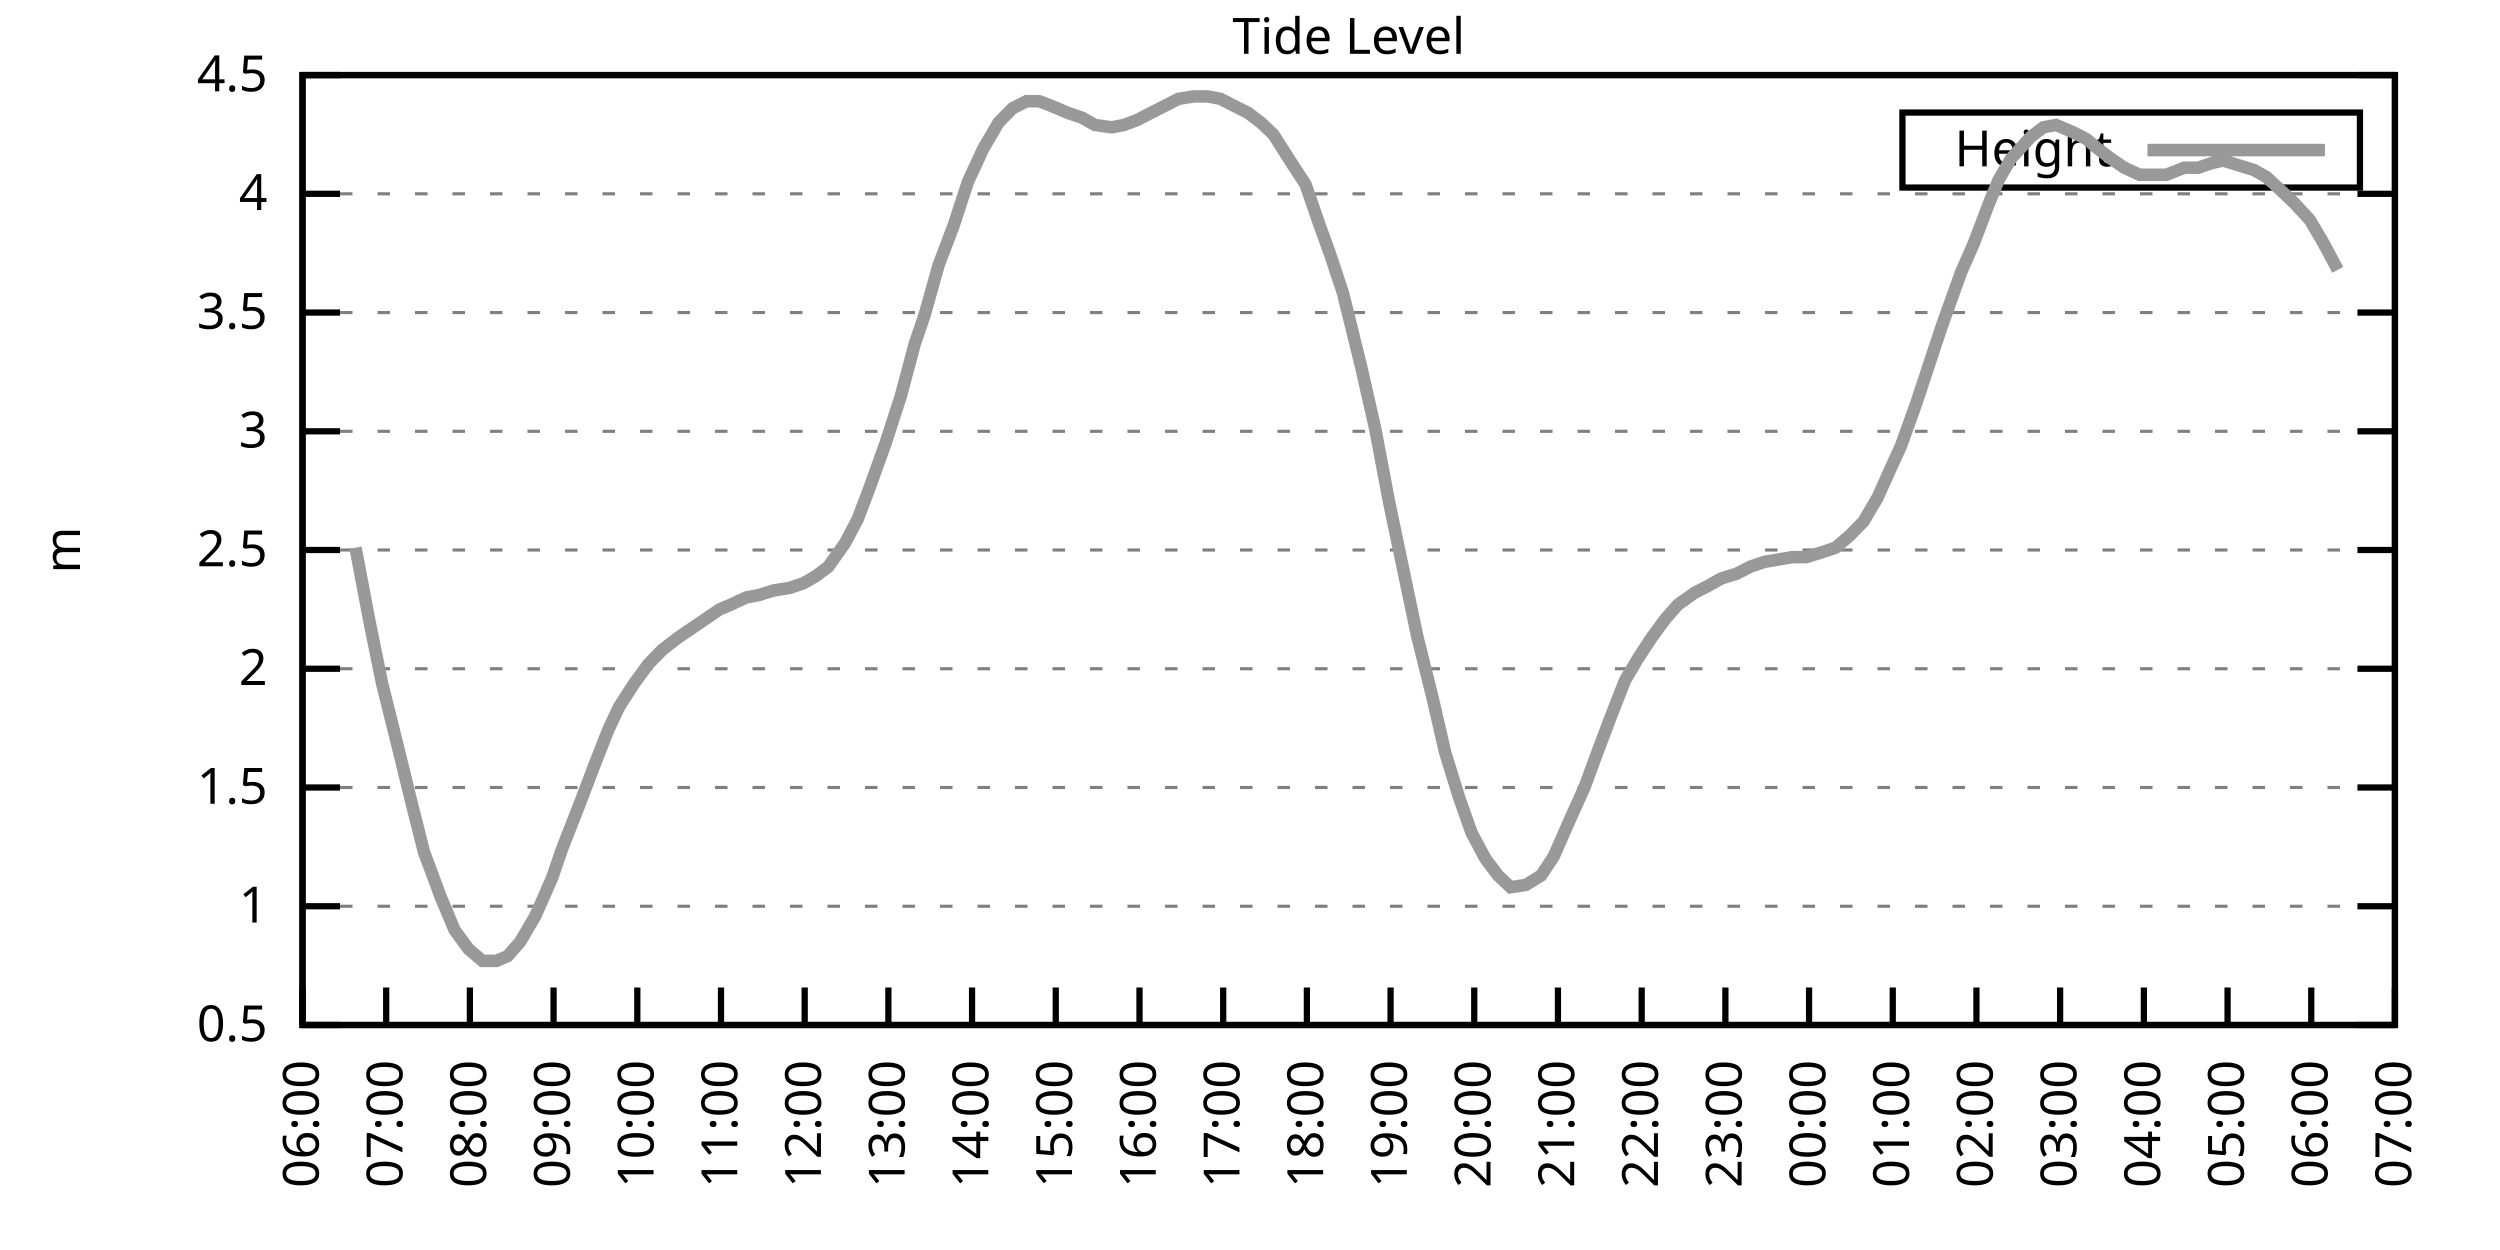
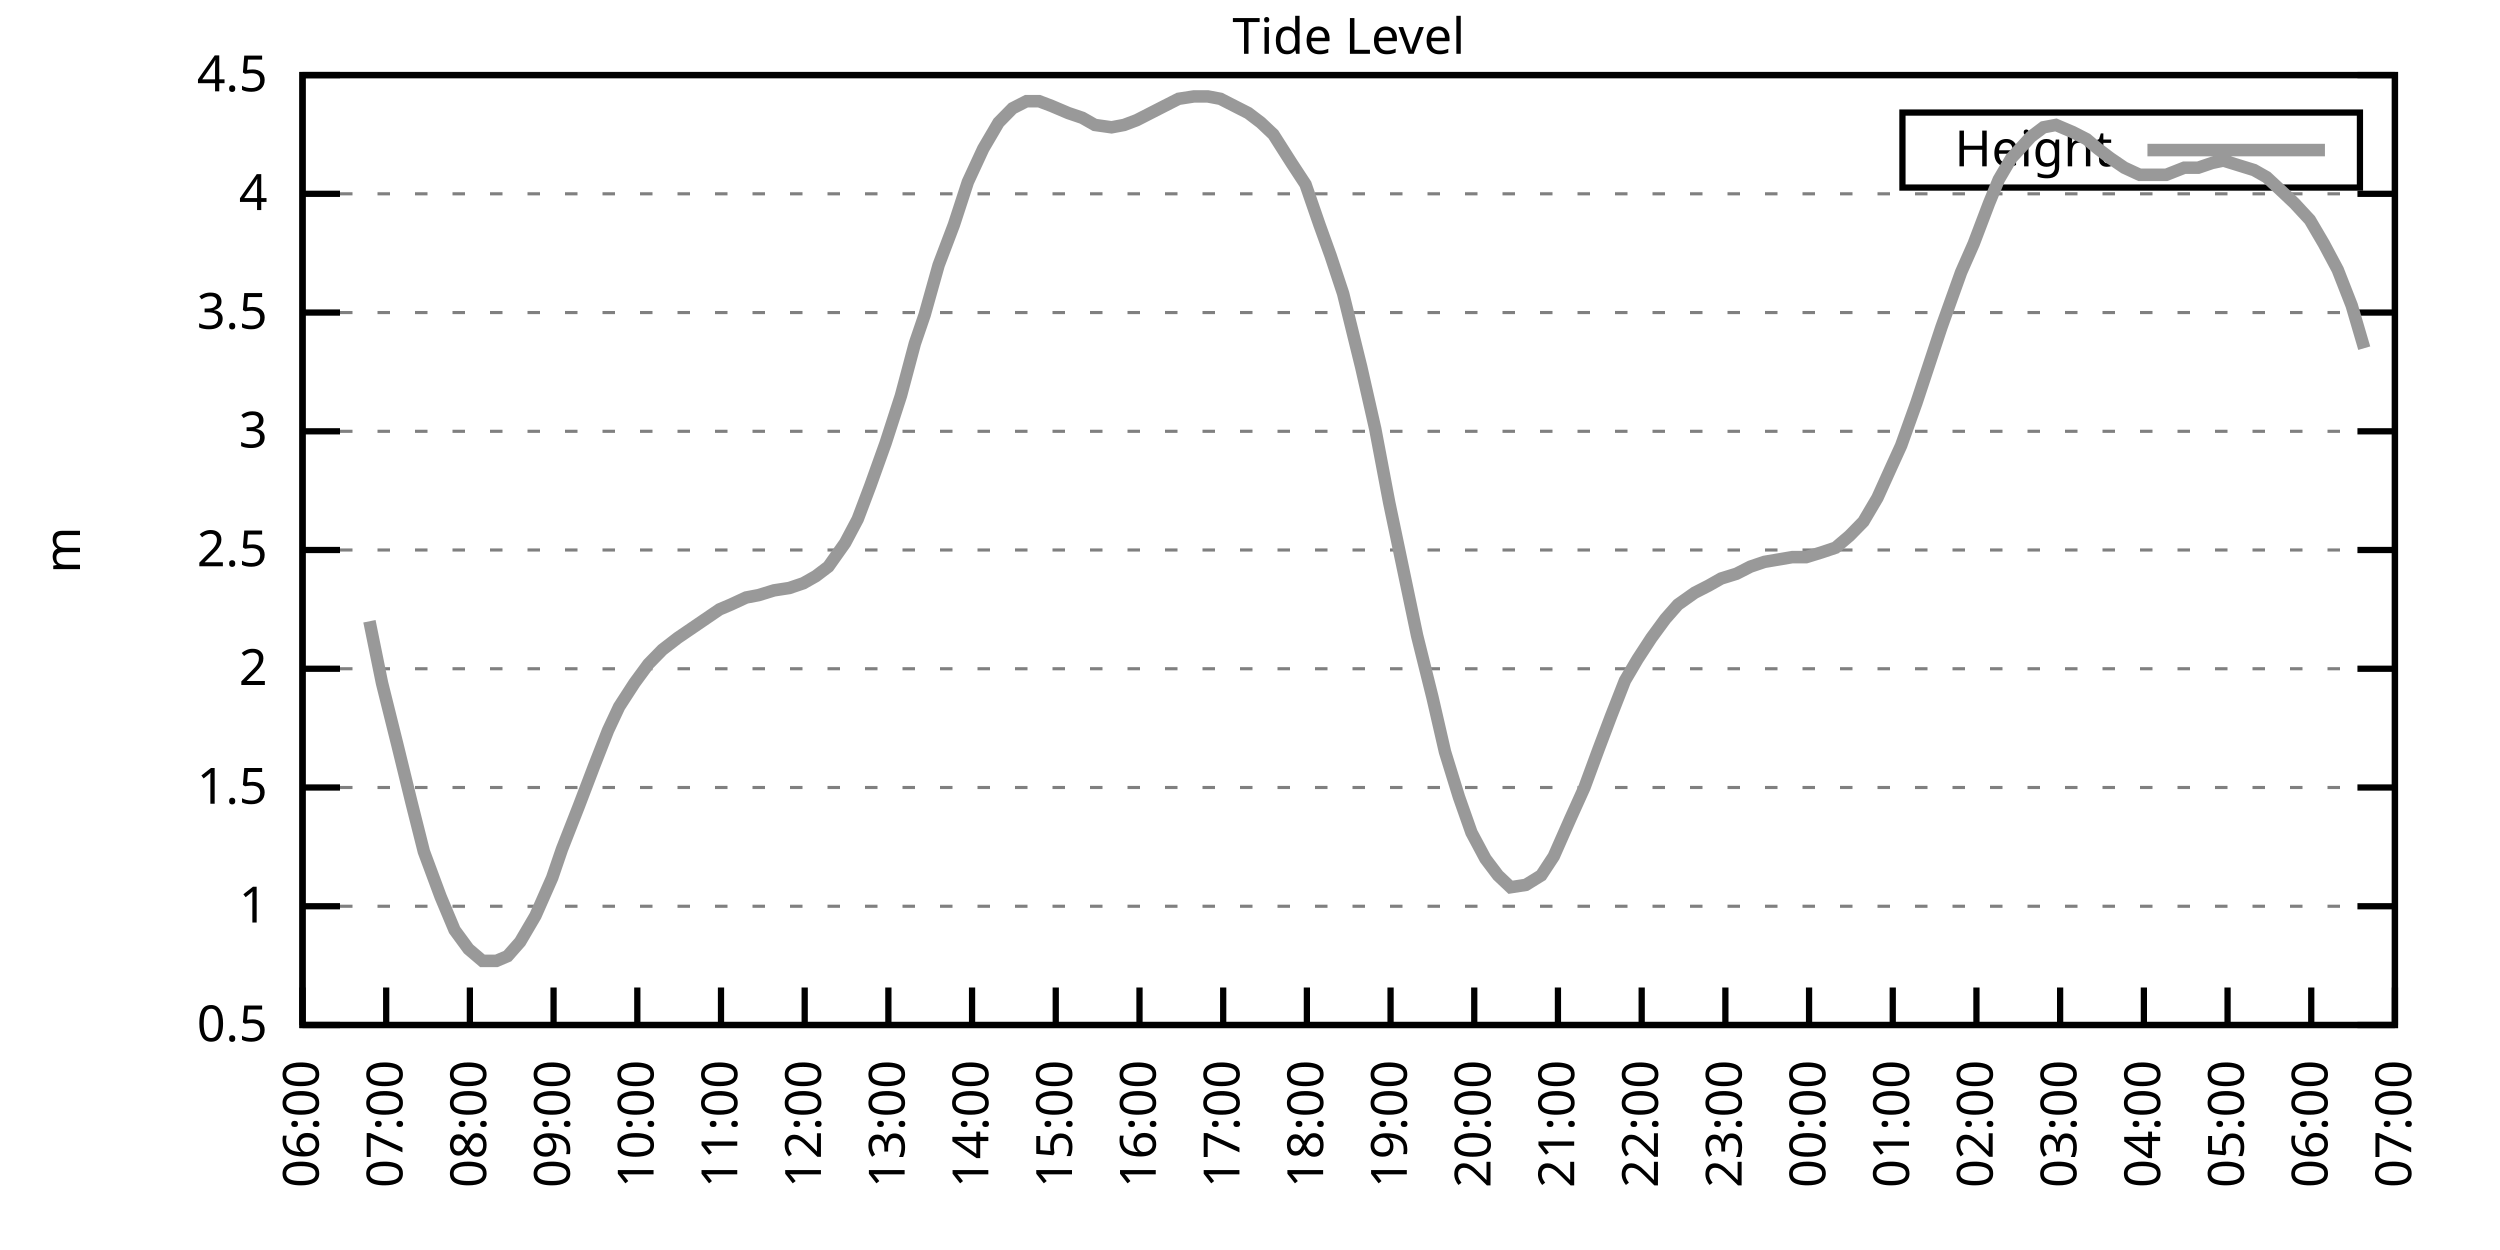
<svg xmlns="http://www.w3.org/2000/svg" xmlns:xlink="http://www.w3.org/1999/xlink" width="400" height="200" viewBox="0 0 400 200">
  <g id="gnuplot_canvas">
    <rect x="0" y="0" width="400" height="200" fill="none" />
    <defs>
      <circle id="gpDot" r="0.5" stroke-width="0.5" stroke="currentColor" />
      <path id="gpPt0" stroke-width="0.333" stroke="currentColor" d="M-1,0 h2 M0,-1 v2" />
      <path id="gpPt1" stroke-width="0.333" stroke="currentColor" d="M-1,-1 L1,1 M1,-1 L-1,1" />
      <path id="gpPt2" stroke-width="0.333" stroke="currentColor" d="M-1,0 L1,0 M0,-1 L0,1 M-1,-1 L1,1 M-1,1 L1,-1" />
      <rect id="gpPt3" stroke-width="0.333" stroke="currentColor" x="-1" y="-1" width="2" height="2" />
      <rect id="gpPt4" stroke-width="0.333" stroke="currentColor" fill="currentColor" x="-1" y="-1" width="2" height="2" />
      <circle id="gpPt5" stroke-width="0.333" stroke="currentColor" cx="0" cy="0" r="1" />
      <use xlink:href="#gpPt5" id="gpPt6" fill="currentColor" stroke="none" />
      <path id="gpPt7" stroke-width="0.333" stroke="currentColor" d="M0,-1.33 L-1.33,0.67 L1.33,0.67 z" />
      <use xlink:href="#gpPt7" id="gpPt8" fill="currentColor" stroke="none" />
      <use xlink:href="#gpPt7" id="gpPt9" stroke="currentColor" transform="rotate(180)" />
      <use xlink:href="#gpPt9" id="gpPt10" fill="currentColor" stroke="none" />
      <use xlink:href="#gpPt3" id="gpPt11" stroke="currentColor" transform="rotate(45)" />
      <use xlink:href="#gpPt11" id="gpPt12" fill="currentColor" stroke="none" />
      <path id="gpPt13" stroke-width="0.333" stroke="currentColor" d="M0,1.330 L1.265,0.411 L0.782,-1.067 L-0.782,-1.076 L-1.265,0.411 z" />
      <use xlink:href="#gpPt13" id="gpPt14" fill="currentColor" stroke="none" />
      <filter id="textbox" filterUnits="objectBoundingBox" x="0" y="0" height="1" width="1">
        <feFlood flood-color="white" flood-opacity="1" result="bgnd" />
        <feComposite in="SourceGraphic" in2="bgnd" operator="atop" />
      </filter>
      <filter id="greybox" filterUnits="objectBoundingBox" x="0" y="0" height="1" width="1">
        <feFlood flood-color="lightgrey" flood-opacity="1" result="grey" />
        <feComposite in="SourceGraphic" in2="grey" operator="atop" />
      </filter>
    </defs>
    <g fill="none" color="white" stroke="currentColor" stroke-width="1.00" stroke-linecap="butt" stroke-linejoin="miter">
</g>
    <g fill="none" color="black" stroke="currentColor" stroke-width="1.00" stroke-linecap="butt" stroke-linejoin="miter">
      <g stroke="none" shape-rendering="crispEdges">
        <polygon fill="rgb(255, 255, 255)" points="48.40,164.00 383.18,164.00 383.18,12.02 48.40,12.02 " />
      </g>
    </g>
    <g fill="none" color="black" stroke="currentColor" stroke-width="1.00" stroke-linecap="butt" stroke-linejoin="miter">
</g>
    <g fill="none" color="black" stroke="black" stroke-width="0.50" stroke-linecap="butt" stroke-linejoin="miter">
</g>
    <g fill="none" color="gray" stroke="currentColor" stroke-width="0.50" stroke-linecap="butt" stroke-linejoin="miter">
      <path stroke="gray" stroke-dasharray="2,4" class="gridline" d="M48.40,164.00 L383.19,164.00  " />
    </g>
    <g fill="none" color="gray" stroke="gray" stroke-width="1.00" stroke-linecap="butt" stroke-linejoin="miter">
</g>
    <g fill="none" color="black" stroke="currentColor" stroke-width="1.00" stroke-linecap="butt" stroke-linejoin="miter">
      <path stroke="black" d="M48.40,164.00 L54.40,164.00 M383.19,164.00 L377.19,164.00  " />
      <g transform="translate(42.80,166.60)" stroke="none" fill="black" font-family="Sans" font-size="8.00" text-anchor="end">
        <text>
          <tspan font-family="Sans"> 0.5</tspan>
        </text>
      </g>
    </g>
    <g fill="none" color="black" stroke="currentColor" stroke-width="1.00" stroke-linecap="butt" stroke-linejoin="miter">
</g>
    <g fill="none" color="black" stroke="black" stroke-width="0.50" stroke-linecap="butt" stroke-linejoin="miter">
</g>
    <g fill="none" color="gray" stroke="currentColor" stroke-width="0.50" stroke-linecap="butt" stroke-linejoin="miter">
      <path stroke="gray" stroke-dasharray="2,4" class="gridline" d="M48.40,145.00 L383.19,145.00  " />
    </g>
    <g fill="none" color="gray" stroke="gray" stroke-width="1.00" stroke-linecap="butt" stroke-linejoin="miter">
</g>
    <g fill="none" color="black" stroke="currentColor" stroke-width="1.00" stroke-linecap="butt" stroke-linejoin="miter">
      <path stroke="black" d="M48.40,145.00 L54.40,145.00 M383.19,145.00 L377.19,145.00  " />
      <g transform="translate(42.80,147.60)" stroke="none" fill="black" font-family="Sans" font-size="8.00" text-anchor="end">
        <text>
          <tspan font-family="Sans"> 1</tspan>
        </text>
      </g>
    </g>
    <g fill="none" color="black" stroke="currentColor" stroke-width="1.00" stroke-linecap="butt" stroke-linejoin="miter">
</g>
    <g fill="none" color="black" stroke="black" stroke-width="0.50" stroke-linecap="butt" stroke-linejoin="miter">
</g>
    <g fill="none" color="gray" stroke="currentColor" stroke-width="0.50" stroke-linecap="butt" stroke-linejoin="miter">
      <path stroke="gray" stroke-dasharray="2,4" class="gridline" d="M48.40,126.00 L383.19,126.00  " />
    </g>
    <g fill="none" color="gray" stroke="gray" stroke-width="1.00" stroke-linecap="butt" stroke-linejoin="miter">
</g>
    <g fill="none" color="black" stroke="currentColor" stroke-width="1.00" stroke-linecap="butt" stroke-linejoin="miter">
      <path stroke="black" d="M48.40,126.00 L54.40,126.00 M383.19,126.00 L377.19,126.00  " />
      <g transform="translate(42.80,128.60)" stroke="none" fill="black" font-family="Sans" font-size="8.00" text-anchor="end">
        <text>
          <tspan font-family="Sans"> 1.5</tspan>
        </text>
      </g>
    </g>
    <g fill="none" color="black" stroke="currentColor" stroke-width="1.00" stroke-linecap="butt" stroke-linejoin="miter">
</g>
    <g fill="none" color="black" stroke="black" stroke-width="0.50" stroke-linecap="butt" stroke-linejoin="miter">
</g>
    <g fill="none" color="gray" stroke="currentColor" stroke-width="0.50" stroke-linecap="butt" stroke-linejoin="miter">
      <path stroke="gray" stroke-dasharray="2,4" class="gridline" d="M48.40,107.00 L383.19,107.00  " />
    </g>
    <g fill="none" color="gray" stroke="gray" stroke-width="1.00" stroke-linecap="butt" stroke-linejoin="miter">
</g>
    <g fill="none" color="black" stroke="currentColor" stroke-width="1.00" stroke-linecap="butt" stroke-linejoin="miter">
      <path stroke="black" d="M48.40,107.00 L54.40,107.00 M383.19,107.00 L377.19,107.00  " />
      <g transform="translate(42.80,109.60)" stroke="none" fill="black" font-family="Sans" font-size="8.00" text-anchor="end">
        <text>
          <tspan font-family="Sans"> 2</tspan>
        </text>
      </g>
    </g>
    <g fill="none" color="black" stroke="currentColor" stroke-width="1.00" stroke-linecap="butt" stroke-linejoin="miter">
</g>
    <g fill="none" color="black" stroke="black" stroke-width="0.50" stroke-linecap="butt" stroke-linejoin="miter">
</g>
    <g fill="none" color="gray" stroke="currentColor" stroke-width="0.50" stroke-linecap="butt" stroke-linejoin="miter">
      <path stroke="gray" stroke-dasharray="2,4" class="gridline" d="M48.40,88.00 L383.19,88.00  " />
    </g>
    <g fill="none" color="gray" stroke="gray" stroke-width="1.00" stroke-linecap="butt" stroke-linejoin="miter">
</g>
    <g fill="none" color="black" stroke="currentColor" stroke-width="1.00" stroke-linecap="butt" stroke-linejoin="miter">
      <path stroke="black" d="M48.40,88.00 L54.40,88.00 M383.19,88.00 L377.19,88.00  " />
      <g transform="translate(42.80,90.60)" stroke="none" fill="black" font-family="Sans" font-size="8.00" text-anchor="end">
        <text>
          <tspan font-family="Sans"> 2.5</tspan>
        </text>
      </g>
    </g>
    <g fill="none" color="black" stroke="currentColor" stroke-width="1.00" stroke-linecap="butt" stroke-linejoin="miter">
</g>
    <g fill="none" color="black" stroke="black" stroke-width="0.50" stroke-linecap="butt" stroke-linejoin="miter">
</g>
    <g fill="none" color="gray" stroke="currentColor" stroke-width="0.50" stroke-linecap="butt" stroke-linejoin="miter">
      <path stroke="gray" stroke-dasharray="2,4" class="gridline" d="M48.40,69.01 L383.19,69.01  " />
    </g>
    <g fill="none" color="gray" stroke="gray" stroke-width="1.00" stroke-linecap="butt" stroke-linejoin="miter">
</g>
    <g fill="none" color="black" stroke="currentColor" stroke-width="1.00" stroke-linecap="butt" stroke-linejoin="miter">
      <path stroke="black" d="M48.40,69.01 L54.40,69.01 M383.19,69.01 L377.19,69.01  " />
      <g transform="translate(42.80,71.61)" stroke="none" fill="black" font-family="Sans" font-size="8.00" text-anchor="end">
        <text>
          <tspan font-family="Sans"> 3</tspan>
        </text>
      </g>
    </g>
    <g fill="none" color="black" stroke="currentColor" stroke-width="1.00" stroke-linecap="butt" stroke-linejoin="miter">
</g>
    <g fill="none" color="black" stroke="black" stroke-width="0.50" stroke-linecap="butt" stroke-linejoin="miter">
</g>
    <g fill="none" color="gray" stroke="currentColor" stroke-width="0.50" stroke-linecap="butt" stroke-linejoin="miter">
      <path stroke="gray" stroke-dasharray="2,4" class="gridline" d="M48.40,50.01 L383.19,50.01  " />
    </g>
    <g fill="none" color="gray" stroke="gray" stroke-width="1.00" stroke-linecap="butt" stroke-linejoin="miter">
</g>
    <g fill="none" color="black" stroke="currentColor" stroke-width="1.00" stroke-linecap="butt" stroke-linejoin="miter">
      <path stroke="black" d="M48.40,50.01 L54.40,50.01 M383.19,50.01 L377.19,50.01  " />
      <g transform="translate(42.80,52.61)" stroke="none" fill="black" font-family="Sans" font-size="8.00" text-anchor="end">
        <text>
          <tspan font-family="Sans"> 3.5</tspan>
        </text>
      </g>
    </g>
    <g fill="none" color="black" stroke="currentColor" stroke-width="1.00" stroke-linecap="butt" stroke-linejoin="miter">
</g>
    <g fill="none" color="black" stroke="black" stroke-width="0.50" stroke-linecap="butt" stroke-linejoin="miter">
</g>
    <g fill="none" color="gray" stroke="currentColor" stroke-width="0.50" stroke-linecap="butt" stroke-linejoin="miter">
      <path stroke="gray" stroke-dasharray="2,4" class="gridline" d="M48.40,31.01 L383.19,31.01  " />
    </g>
    <g fill="none" color="gray" stroke="gray" stroke-width="1.00" stroke-linecap="butt" stroke-linejoin="miter">
</g>
    <g fill="none" color="black" stroke="currentColor" stroke-width="1.00" stroke-linecap="butt" stroke-linejoin="miter">
      <path stroke="black" d="M48.40,31.01 L54.40,31.01 M383.19,31.01 L377.19,31.01  " />
      <g transform="translate(42.80,33.61)" stroke="none" fill="black" font-family="Sans" font-size="8.00" text-anchor="end">
        <text>
          <tspan font-family="Sans"> 4</tspan>
        </text>
      </g>
    </g>
    <g fill="none" color="black" stroke="currentColor" stroke-width="1.00" stroke-linecap="butt" stroke-linejoin="miter">
</g>
    <g fill="none" color="black" stroke="black" stroke-width="0.50" stroke-linecap="butt" stroke-linejoin="miter">
</g>
    <g fill="none" color="gray" stroke="currentColor" stroke-width="0.50" stroke-linecap="butt" stroke-linejoin="miter">
      <path stroke="gray" stroke-dasharray="2,4" class="gridline" d="M48.40,12.01 L383.19,12.01  " />
    </g>
    <g fill="none" color="gray" stroke="gray" stroke-width="1.00" stroke-linecap="butt" stroke-linejoin="miter">
</g>
    <g fill="none" color="black" stroke="currentColor" stroke-width="1.00" stroke-linecap="butt" stroke-linejoin="miter">
      <path stroke="black" d="M48.40,12.01 L54.40,12.01 M383.19,12.01 L377.19,12.01  " />
      <g transform="translate(42.80,14.61)" stroke="none" fill="black" font-family="Sans" font-size="8.00" text-anchor="end">
        <text>
          <tspan font-family="Sans"> 4.5</tspan>
        </text>
      </g>
    </g>
    <g fill="none" color="black" stroke="currentColor" stroke-width="1.00" stroke-linecap="butt" stroke-linejoin="miter">
      <path stroke="black" d="M48.40,164.00 L48.40,158.00  " />
      <g transform="translate(51.00,169.60) rotate(270.00)" stroke="none" fill="black" font-family="Sans" font-size="8.00" text-anchor="end">
        <text>
          <tspan font-family="Sans">06:00</tspan>
        </text>
      </g>
    </g>
    <g fill="none" color="black" stroke="currentColor" stroke-width="1.00" stroke-linecap="butt" stroke-linejoin="miter">
      <path stroke="black" d="M61.79,164.00 L61.79,158.00  " />
      <g transform="translate(64.39,169.60) rotate(270.00)" stroke="none" fill="black" font-family="Sans" font-size="8.00" text-anchor="end">
        <text>
          <tspan font-family="Sans">07:00</tspan>
        </text>
      </g>
    </g>
    <g fill="none" color="black" stroke="currentColor" stroke-width="1.00" stroke-linecap="butt" stroke-linejoin="miter">
      <path stroke="black" d="M75.18,164.00 L75.18,158.00  " />
      <g transform="translate(77.78,169.60) rotate(270.00)" stroke="none" fill="black" font-family="Sans" font-size="8.00" text-anchor="end">
        <text>
          <tspan font-family="Sans">08:00</tspan>
        </text>
      </g>
    </g>
    <g fill="none" color="black" stroke="currentColor" stroke-width="1.00" stroke-linecap="butt" stroke-linejoin="miter">
      <path stroke="black" d="M88.57,164.00 L88.57,158.00  " />
      <g transform="translate(91.17,169.60) rotate(270.00)" stroke="none" fill="black" font-family="Sans" font-size="8.00" text-anchor="end">
        <text>
          <tspan font-family="Sans">09:00</tspan>
        </text>
      </g>
    </g>
    <g fill="none" color="black" stroke="currentColor" stroke-width="1.00" stroke-linecap="butt" stroke-linejoin="miter">
      <path stroke="black" d="M101.97,164.00 L101.97,158.00  " />
      <g transform="translate(104.57,169.60) rotate(270.00)" stroke="none" fill="black" font-family="Sans" font-size="8.00" text-anchor="end">
        <text>
          <tspan font-family="Sans">10:00</tspan>
        </text>
      </g>
    </g>
    <g fill="none" color="black" stroke="currentColor" stroke-width="1.00" stroke-linecap="butt" stroke-linejoin="miter">
      <path stroke="black" d="M115.36,164.00 L115.36,158.00  " />
      <g transform="translate(117.96,169.60) rotate(270.00)" stroke="none" fill="black" font-family="Sans" font-size="8.00" text-anchor="end">
        <text>
          <tspan font-family="Sans">11:00</tspan>
        </text>
      </g>
    </g>
    <g fill="none" color="black" stroke="currentColor" stroke-width="1.00" stroke-linecap="butt" stroke-linejoin="miter">
      <path stroke="black" d="M128.75,164.00 L128.75,158.00  " />
      <g transform="translate(131.35,169.60) rotate(270.00)" stroke="none" fill="black" font-family="Sans" font-size="8.00" text-anchor="end">
        <text>
          <tspan font-family="Sans">12:00</tspan>
        </text>
      </g>
    </g>
    <g fill="none" color="black" stroke="currentColor" stroke-width="1.00" stroke-linecap="butt" stroke-linejoin="miter">
      <path stroke="black" d="M142.14,164.00 L142.14,158.00  " />
      <g transform="translate(144.74,169.60) rotate(270.00)" stroke="none" fill="black" font-family="Sans" font-size="8.00" text-anchor="end">
        <text>
          <tspan font-family="Sans">13:00</tspan>
        </text>
      </g>
    </g>
    <g fill="none" color="black" stroke="currentColor" stroke-width="1.00" stroke-linecap="butt" stroke-linejoin="miter">
      <path stroke="black" d="M155.53,164.00 L155.53,158.00  " />
      <g transform="translate(158.13,169.60) rotate(270.00)" stroke="none" fill="black" font-family="Sans" font-size="8.00" text-anchor="end">
        <text>
          <tspan font-family="Sans">14:00</tspan>
        </text>
      </g>
    </g>
    <g fill="none" color="black" stroke="currentColor" stroke-width="1.00" stroke-linecap="butt" stroke-linejoin="miter">
      <path stroke="black" d="M168.92,164.00 L168.92,158.00  " />
      <g transform="translate(171.52,169.60) rotate(270.00)" stroke="none" fill="black" font-family="Sans" font-size="8.00" text-anchor="end">
        <text>
          <tspan font-family="Sans">15:00</tspan>
        </text>
      </g>
    </g>
    <g fill="none" color="black" stroke="currentColor" stroke-width="1.00" stroke-linecap="butt" stroke-linejoin="miter">
      <path stroke="black" d="M182.32,164.00 L182.32,158.00  " />
      <g transform="translate(184.92,169.60) rotate(270.00)" stroke="none" fill="black" font-family="Sans" font-size="8.00" text-anchor="end">
        <text>
          <tspan font-family="Sans">16:00</tspan>
        </text>
      </g>
    </g>
    <g fill="none" color="black" stroke="currentColor" stroke-width="1.00" stroke-linecap="butt" stroke-linejoin="miter">
      <path stroke="black" d="M195.71,164.00 L195.71,158.00  " />
      <g transform="translate(198.31,169.60) rotate(270.00)" stroke="none" fill="black" font-family="Sans" font-size="8.00" text-anchor="end">
        <text>
          <tspan font-family="Sans">17:00</tspan>
        </text>
      </g>
    </g>
    <g fill="none" color="black" stroke="currentColor" stroke-width="1.00" stroke-linecap="butt" stroke-linejoin="miter">
      <path stroke="black" d="M209.10,164.00 L209.10,158.00  " />
      <g transform="translate(211.70,169.60) rotate(270.00)" stroke="none" fill="black" font-family="Sans" font-size="8.00" text-anchor="end">
        <text>
          <tspan font-family="Sans">18:00</tspan>
        </text>
      </g>
    </g>
    <g fill="none" color="black" stroke="currentColor" stroke-width="1.00" stroke-linecap="butt" stroke-linejoin="miter">
      <path stroke="black" d="M222.49,164.00 L222.49,158.00  " />
      <g transform="translate(225.09,169.60) rotate(270.00)" stroke="none" fill="black" font-family="Sans" font-size="8.00" text-anchor="end">
        <text>
          <tspan font-family="Sans">19:00</tspan>
        </text>
      </g>
    </g>
    <g fill="none" color="black" stroke="currentColor" stroke-width="1.00" stroke-linecap="butt" stroke-linejoin="miter">
      <path stroke="black" d="M235.88,164.00 L235.88,158.00  " />
      <g transform="translate(238.48,169.60) rotate(270.00)" stroke="none" fill="black" font-family="Sans" font-size="8.00" text-anchor="end">
        <text>
          <tspan font-family="Sans">20:00</tspan>
        </text>
      </g>
    </g>
    <g fill="none" color="black" stroke="currentColor" stroke-width="1.00" stroke-linecap="butt" stroke-linejoin="miter">
      <path stroke="black" d="M249.27,164.00 L249.27,158.00  " />
      <g transform="translate(251.87,169.60) rotate(270.00)" stroke="none" fill="black" font-family="Sans" font-size="8.00" text-anchor="end">
        <text>
          <tspan font-family="Sans">21:00</tspan>
        </text>
      </g>
    </g>
    <g fill="none" color="black" stroke="currentColor" stroke-width="1.00" stroke-linecap="butt" stroke-linejoin="miter">
      <path stroke="black" d="M262.67,164.00 L262.67,158.00  " />
      <g transform="translate(265.27,169.60) rotate(270.00)" stroke="none" fill="black" font-family="Sans" font-size="8.00" text-anchor="end">
        <text>
          <tspan font-family="Sans">22:00</tspan>
        </text>
      </g>
    </g>
    <g fill="none" color="black" stroke="currentColor" stroke-width="1.00" stroke-linecap="butt" stroke-linejoin="miter">
      <path stroke="black" d="M276.06,164.00 L276.06,158.00  " />
      <g transform="translate(278.66,169.60) rotate(270.00)" stroke="none" fill="black" font-family="Sans" font-size="8.00" text-anchor="end">
        <text>
          <tspan font-family="Sans">23:00</tspan>
        </text>
      </g>
    </g>
    <g fill="none" color="black" stroke="currentColor" stroke-width="1.00" stroke-linecap="butt" stroke-linejoin="miter">
      <path stroke="black" d="M289.45,164.00 L289.45,158.00  " />
      <g transform="translate(292.05,169.60) rotate(270.00)" stroke="none" fill="black" font-family="Sans" font-size="8.00" text-anchor="end">
        <text>
          <tspan font-family="Sans">00:00</tspan>
        </text>
      </g>
    </g>
    <g fill="none" color="black" stroke="currentColor" stroke-width="1.00" stroke-linecap="butt" stroke-linejoin="miter">
      <path stroke="black" d="M302.84,164.00 L302.84,158.00  " />
      <g transform="translate(305.44,169.60) rotate(270.00)" stroke="none" fill="black" font-family="Sans" font-size="8.00" text-anchor="end">
        <text>
          <tspan font-family="Sans">01:00</tspan>
        </text>
      </g>
    </g>
    <g fill="none" color="black" stroke="currentColor" stroke-width="1.00" stroke-linecap="butt" stroke-linejoin="miter">
      <path stroke="black" d="M316.23,164.00 L316.23,158.00  " />
      <g transform="translate(318.83,169.60) rotate(270.00)" stroke="none" fill="black" font-family="Sans" font-size="8.00" text-anchor="end">
        <text>
          <tspan font-family="Sans">02:00</tspan>
        </text>
      </g>
    </g>
    <g fill="none" color="black" stroke="currentColor" stroke-width="1.00" stroke-linecap="butt" stroke-linejoin="miter">
      <path stroke="black" d="M329.62,164.00 L329.62,158.00  " />
      <g transform="translate(332.22,169.60) rotate(270.00)" stroke="none" fill="black" font-family="Sans" font-size="8.00" text-anchor="end">
        <text>
          <tspan font-family="Sans">03:00</tspan>
        </text>
      </g>
    </g>
    <g fill="none" color="black" stroke="currentColor" stroke-width="1.00" stroke-linecap="butt" stroke-linejoin="miter">
      <path stroke="black" d="M343.02,164.00 L343.02,158.00  " />
      <g transform="translate(345.62,169.60) rotate(270.00)" stroke="none" fill="black" font-family="Sans" font-size="8.00" text-anchor="end">
        <text>
          <tspan font-family="Sans">04:00</tspan>
        </text>
      </g>
    </g>
    <g fill="none" color="black" stroke="currentColor" stroke-width="1.00" stroke-linecap="butt" stroke-linejoin="miter">
      <path stroke="black" d="M356.41,164.00 L356.41,158.00  " />
      <g transform="translate(359.01,169.60) rotate(270.00)" stroke="none" fill="black" font-family="Sans" font-size="8.00" text-anchor="end">
        <text>
          <tspan font-family="Sans">05:00</tspan>
        </text>
      </g>
    </g>
    <g fill="none" color="black" stroke="currentColor" stroke-width="1.00" stroke-linecap="butt" stroke-linejoin="miter">
      <path stroke="black" d="M369.80,164.00 L369.80,158.00  " />
      <g transform="translate(372.40,169.60) rotate(270.00)" stroke="none" fill="black" font-family="Sans" font-size="8.00" text-anchor="end">
        <text>
          <tspan font-family="Sans">06:00</tspan>
        </text>
      </g>
    </g>
    <g fill="none" color="black" stroke="currentColor" stroke-width="1.00" stroke-linecap="butt" stroke-linejoin="miter">
      <path stroke="black" d="M383.19,164.00 L383.19,158.00  " />
      <g transform="translate(385.79,169.60) rotate(270.00)" stroke="none" fill="black" font-family="Sans" font-size="8.00" text-anchor="end">
        <text>
          <tspan font-family="Sans">07:00</tspan>
        </text>
      </g>
    </g>
    <g fill="none" color="black" stroke="currentColor" stroke-width="1.00" stroke-linecap="butt" stroke-linejoin="miter">
</g>
    <g fill="none" color="black" stroke="currentColor" stroke-width="1.00" stroke-linecap="butt" stroke-linejoin="miter">
      <path stroke="black" d="M48.40,12.01 L48.40,164.00 L383.19,164.00 L383.19,12.01 L48.40,12.01 Z  " />
    </g>
    <g fill="none" color="black" stroke="currentColor" stroke-width="1.00" stroke-linecap="butt" stroke-linejoin="miter">
</g>
    <g fill="none" color="black" stroke="currentColor" stroke-width="1.00" stroke-linecap="butt" stroke-linejoin="miter">
      <path stroke="black" d="M304.39,30.01 L304.39,18.01 L377.59,18.01 L377.59,30.01 L304.39,30.01 Z  " />
    </g>
    <g id="Tide_level_plot_1">
      <g fill="none" color="white" stroke="black" stroke-width="2.00" stroke-linecap="butt" stroke-linejoin="miter">
</g>
      <g fill="none" color="black" stroke="currentColor" stroke-width="2.00" stroke-linecap="butt" stroke-linejoin="miter">
        <g transform="translate(337.99,26.61)" stroke="none" fill="black" font-family="Sans" font-size="8.00" text-anchor="end">
          <text>
            <tspan font-family="Sans">Height</tspan>
          </text>
        </g>
      </g>
      <g fill="none" color="black" stroke="currentColor" stroke-width="2.00" stroke-linecap="butt" stroke-linejoin="miter">
-         <path stroke="rgb(153, 153, 153)" d="M343.59,24.01 L371.99,24.01 M56.88,87.63 L59.11,99.40 L61.12,109.28 L63.58,119.16 L65.81,128.28 L67.82,136.26   L70.50,143.48 L72.73,148.80 L74.96,151.84 L77.19,153.74 L79.42,153.74 L81.21,152.98 L83.22,150.70 L85.67,146.52   L88.35,140.44 L89.91,135.88 L92.59,129.04 L95.05,122.58 L97.28,116.88 L99.06,113.08 L101.52,109.28 L103.75,106.24   L105.98,103.96 L108.44,102.06 L110.67,100.54 L112.90,99.02 L115.13,97.50 L116.92,96.74 L119.38,95.60 L121.38,95.22   L123.84,94.46 L126.29,94.08 L128.53,93.32 L130.54,92.18 L132.54,90.66 L135.22,86.87 L137.23,83.07 L139.24,77.75   L141.69,70.91 L144.15,63.31 L146.38,54.95 L147.94,50.39 L150.18,42.41 L152.63,35.95 L154.86,29.11 L157.32,23.79   L159.77,19.61 L162.01,17.33 L164.24,16.19 L166.25,16.19 L168.25,16.95 L170.93,18.09 L173.17,18.85 L175.17,19.99   L177.85,20.37 L179.86,19.99 L181.87,19.23 L184.10,18.09 L186.33,16.95 L188.57,15.81 L191.02,15.43 L193.25,15.43   L195.26,15.81 L197.49,16.95 L199.73,18.09 L201.73,19.61 L203.74,21.51 L206.64,26.07 L208.88,29.49 L211.11,35.95   L212.89,40.89 L214.90,46.97 L217.80,58.75 L220.04,68.63 L222.27,80.41 L224.50,91.04 L226.73,101.68 L229.19,111.56   L231.20,120.30 L233.43,127.52 L235.44,133.22 L237.67,137.40 L239.68,140.06 L241.69,141.96 L244.14,141.58 L246.60,140.06   L248.60,137.02 L251.28,130.94 L253.51,126.00 L255.75,119.92 L257.76,114.60 L259.99,108.90 L262.00,105.48 L264.23,102.06   L266.46,99.02 L268.47,96.74 L271.15,94.84 L273.38,93.70 L275.39,92.56 L277.84,91.80 L280.07,90.66 L282.31,89.90   L284.54,89.52 L286.77,89.14 L289.00,89.14 L291.46,88.38 L293.69,87.63 L295.92,85.73 L298.15,83.45 L300.39,79.65   L302.62,74.71 L304.18,71.29 L306.63,64.45 L308.64,58.37 L310.65,52.29 L313.78,43.55 L315.79,38.99 L318.24,32.53   L319.80,28.73 L321.81,25.31 L324.94,21.89 L326.95,20.37 L328.95,19.99 L331.63,21.13 L333.86,22.27 L335.65,23.79   L337.66,25.31 L339.89,26.83 L342.35,27.97 L344.58,27.97 L346.59,27.97 L349.49,26.83 L351.72,26.83 L353.95,26.07   L355.74,25.69 L358.19,26.45 L360.65,27.21 L362.66,28.35 L365.11,30.63 L367.12,32.53 L369.58,35.19 L371.81,38.99   L374.04,43.17  " />
+         <path stroke="rgb(153, 153, 153)" d="M343.59,24.01 L371.99,24.01 M59.11,99.40 L61.12,109.28 L63.58,119.16 L65.81,128.28 L67.82,136.26 L70.50,143.48   L72.73,148.80 L74.96,151.84 L77.19,153.74 L79.42,153.74 L81.21,152.98 L83.22,150.70 L85.67,146.52 L88.35,140.44   L89.91,135.88 L92.59,129.04 L95.05,122.58 L97.28,116.88 L99.06,113.08 L101.52,109.28 L103.75,106.24 L105.98,103.96   L108.44,102.06 L110.67,100.54 L112.90,99.02 L115.13,97.50 L116.92,96.74 L119.38,95.60 L121.38,95.22 L123.84,94.46   L126.29,94.08 L128.53,93.32 L130.54,92.18 L132.54,90.66 L135.22,86.87 L137.23,83.07 L139.24,77.75 L141.69,70.91   L144.15,63.31 L146.38,54.95 L147.94,50.39 L150.18,42.41 L152.63,35.95 L154.86,29.11 L157.32,23.79 L159.77,19.61   L162.01,17.33 L164.24,16.19 L166.25,16.19 L168.25,16.95 L170.93,18.09 L173.17,18.85 L175.17,19.99 L177.85,20.37   L179.86,19.99 L181.87,19.23 L184.10,18.09 L186.33,16.95 L188.57,15.81 L191.02,15.43 L193.25,15.43 L195.26,15.81   L197.49,16.95 L199.73,18.09 L201.73,19.61 L203.74,21.51 L206.64,26.07 L208.88,29.49 L211.11,35.95 L212.89,40.89   L214.90,46.97 L217.80,58.75 L220.04,68.63 L222.27,80.41 L224.50,91.04 L226.73,101.68 L229.19,111.56 L231.20,120.30   L233.43,127.52 L235.44,133.22 L237.67,137.40 L239.68,140.06 L241.69,141.96 L244.14,141.58 L246.60,140.06 L248.60,137.02   L251.28,130.94 L253.51,126.00 L255.75,119.92 L257.76,114.60 L259.99,108.90 L262.00,105.48 L264.23,102.06 L266.46,99.02   L268.47,96.74 L271.15,94.84 L273.38,93.70 L275.39,92.56 L277.84,91.80 L280.07,90.66 L282.31,89.90 L284.54,89.52   L286.77,89.14 L289.00,89.14 L291.46,88.38 L293.69,87.63 L295.92,85.73 L298.15,83.45 L300.39,79.65 L302.62,74.71   L304.18,71.29 L306.63,64.45 L308.64,58.37 L310.65,52.29 L313.78,43.55 L315.79,38.99 L318.24,32.53 L319.80,28.73   L321.81,25.31 L324.94,21.89 L326.95,20.37 L328.95,19.99 L331.63,21.13 L333.86,22.27 L335.65,23.79 L337.66,25.31   L339.89,26.83 L342.35,27.97 L344.58,27.97 L346.59,27.97 L349.49,26.83 L351.72,26.83 L353.95,26.07 L355.74,25.69   L358.19,26.45 L360.65,27.21 L362.66,28.35 L365.11,30.63 L367.12,32.53 L369.58,35.19 L371.81,38.99 L374.04,43.17   L376.27,48.87 L378.28,55.71  " />
      </g>
    </g>
    <g fill="none" color="black" stroke="currentColor" stroke-width="2.00" stroke-linecap="butt" stroke-linejoin="miter">
</g>
    <g fill="none" color="black" stroke="black" stroke-width="1.00" stroke-linecap="butt" stroke-linejoin="miter">
</g>
    <g fill="none" color="black" stroke="currentColor" stroke-width="1.00" stroke-linecap="butt" stroke-linejoin="miter">
      <path stroke="black" d="M48.40,12.01 L48.40,164.00 L383.19,164.00 L383.19,12.01 L48.40,12.01 Z  " />
      <g transform="translate(12.80,88.01) rotate(270.00)" stroke="none" fill="black" font-family="Sans" font-size="8.00" text-anchor="middle">
        <text>
          <tspan font-family="Sans">m</tspan>
        </text>
      </g>
    </g>
    <g fill="none" color="black" stroke="currentColor" stroke-width="1.00" stroke-linecap="butt" stroke-linejoin="miter">
</g>
    <g fill="none" color="black" stroke="currentColor" stroke-width="1.00" stroke-linecap="butt" stroke-linejoin="miter">
      <g transform="translate(215.79,8.61)" stroke="none" fill="black" font-family="Sans" font-size="8.00" text-anchor="middle">
        <text>
          <tspan font-family="Sans">Tide Level</tspan>
        </text>
      </g>
    </g>
    <g fill="none" color="black" stroke="currentColor" stroke-width="1.00" stroke-linecap="butt" stroke-linejoin="miter">
</g>
  </g>
</svg>
